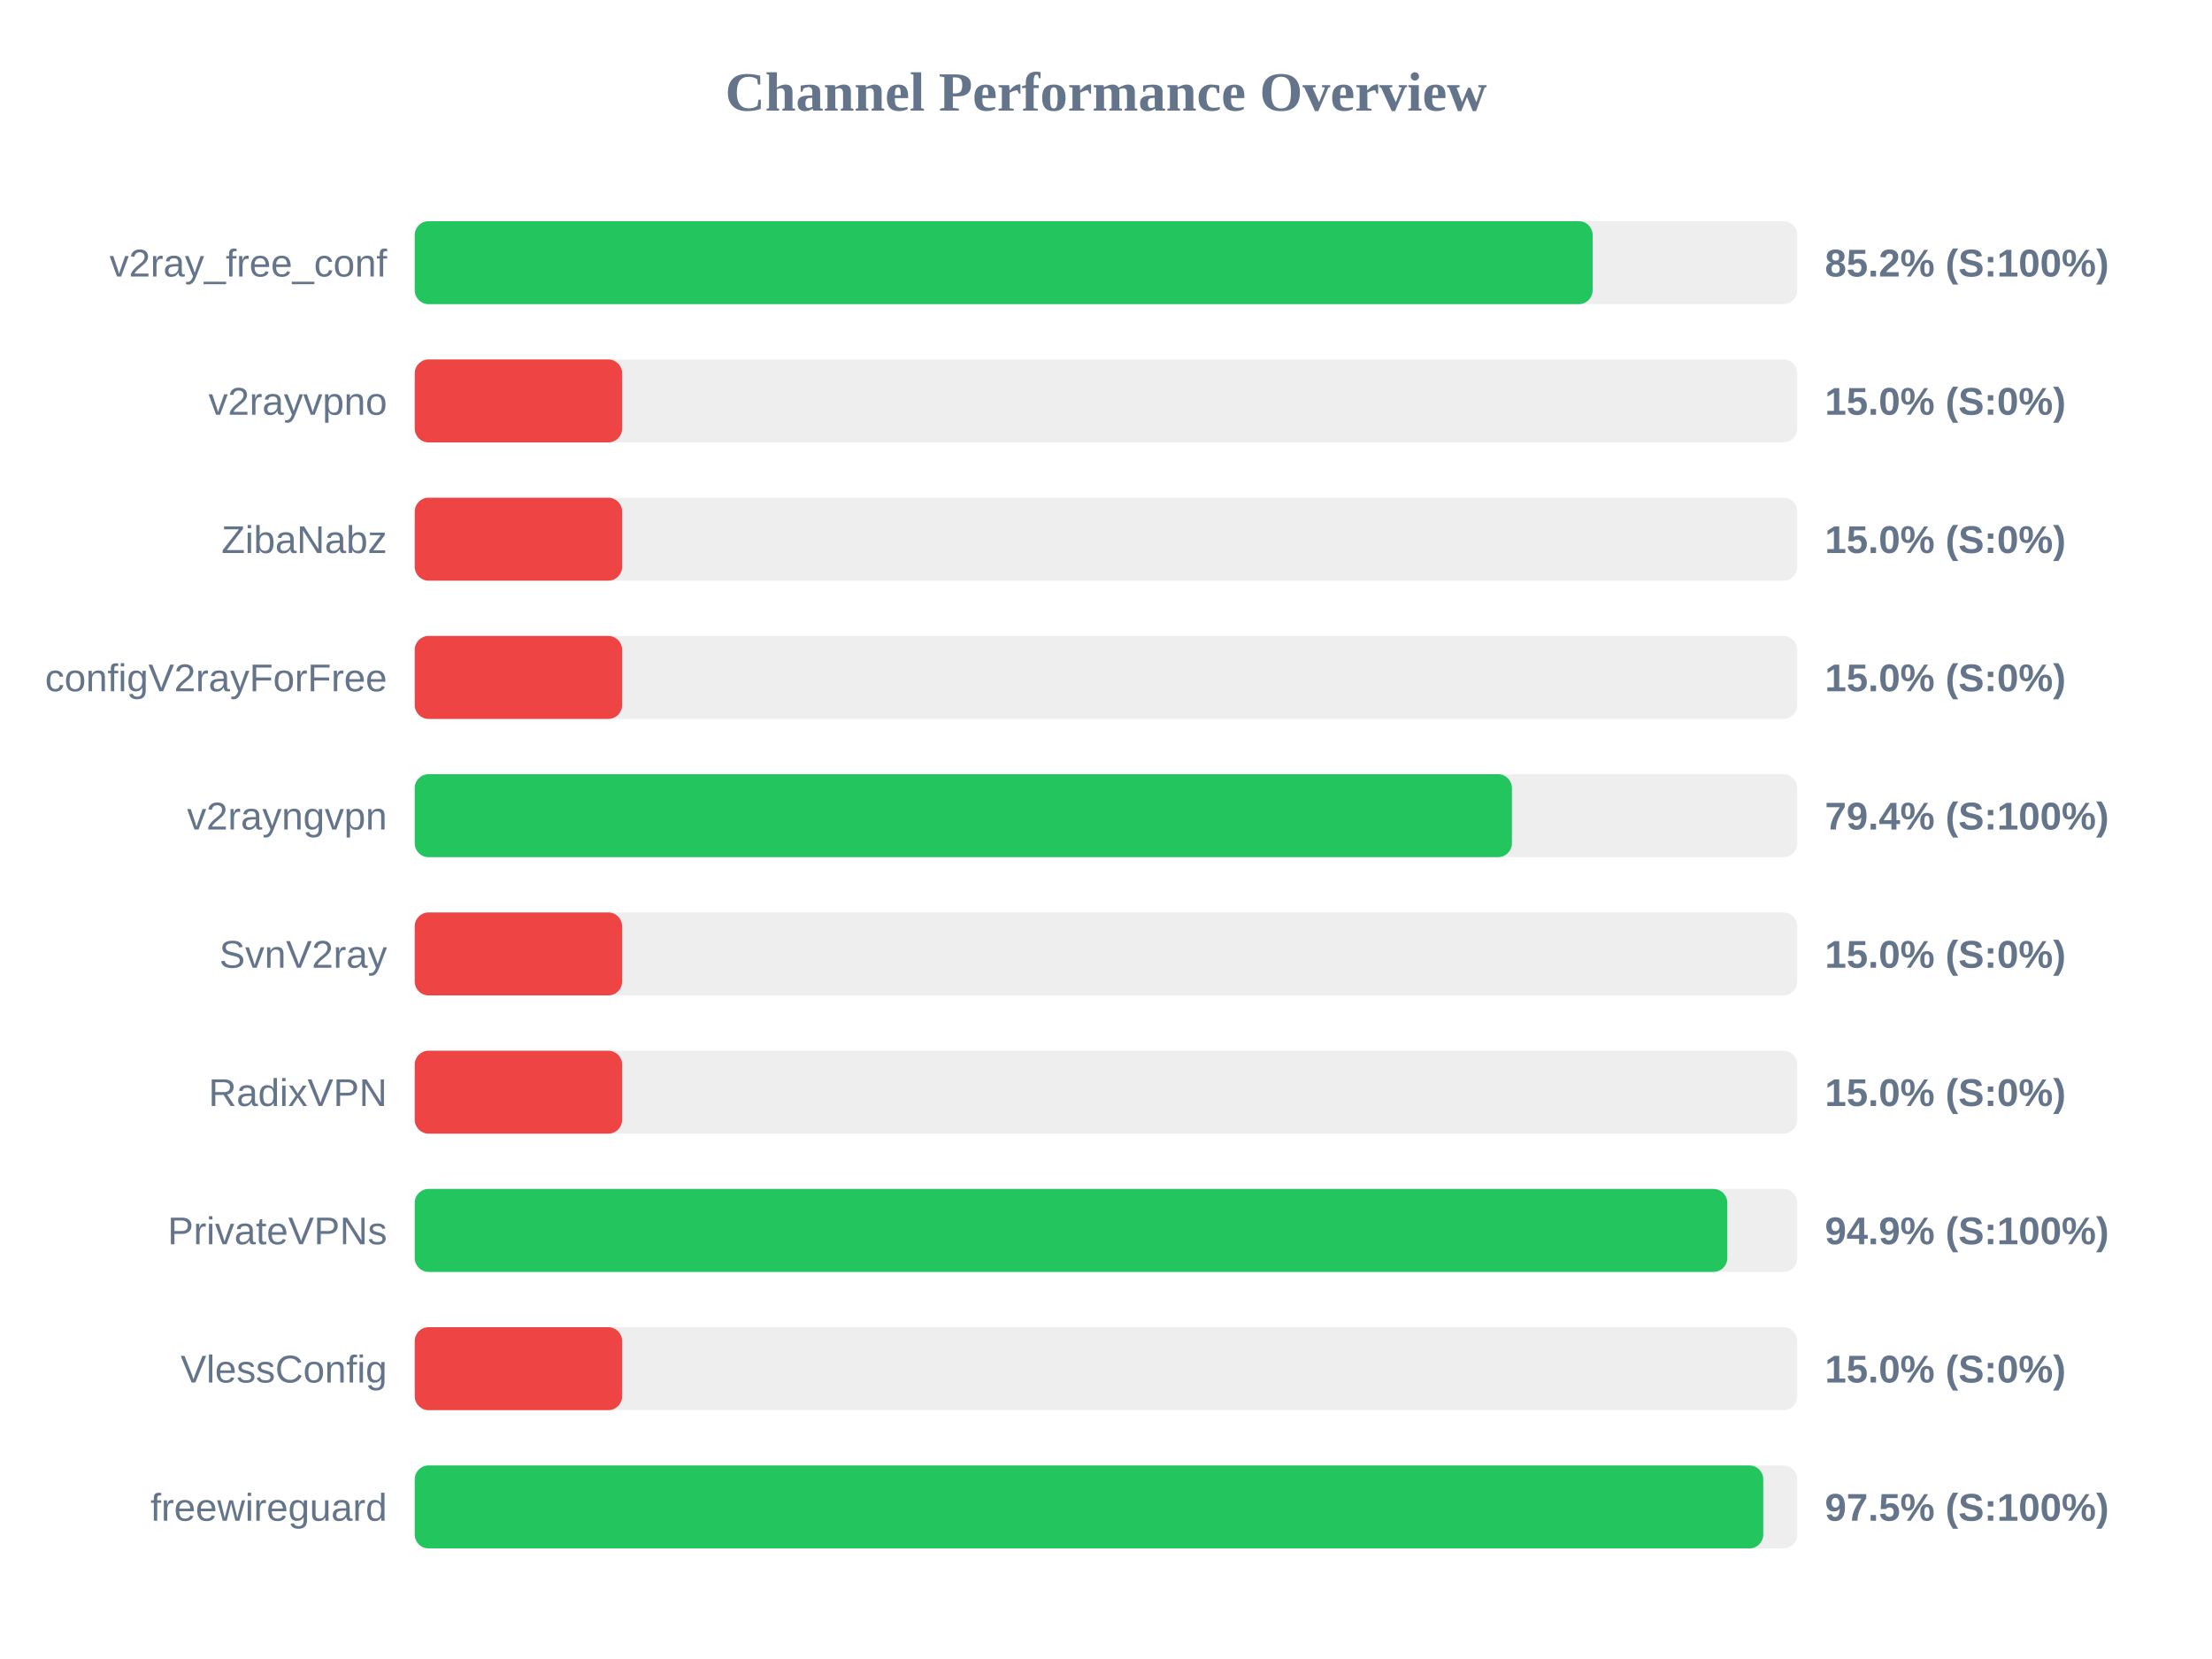
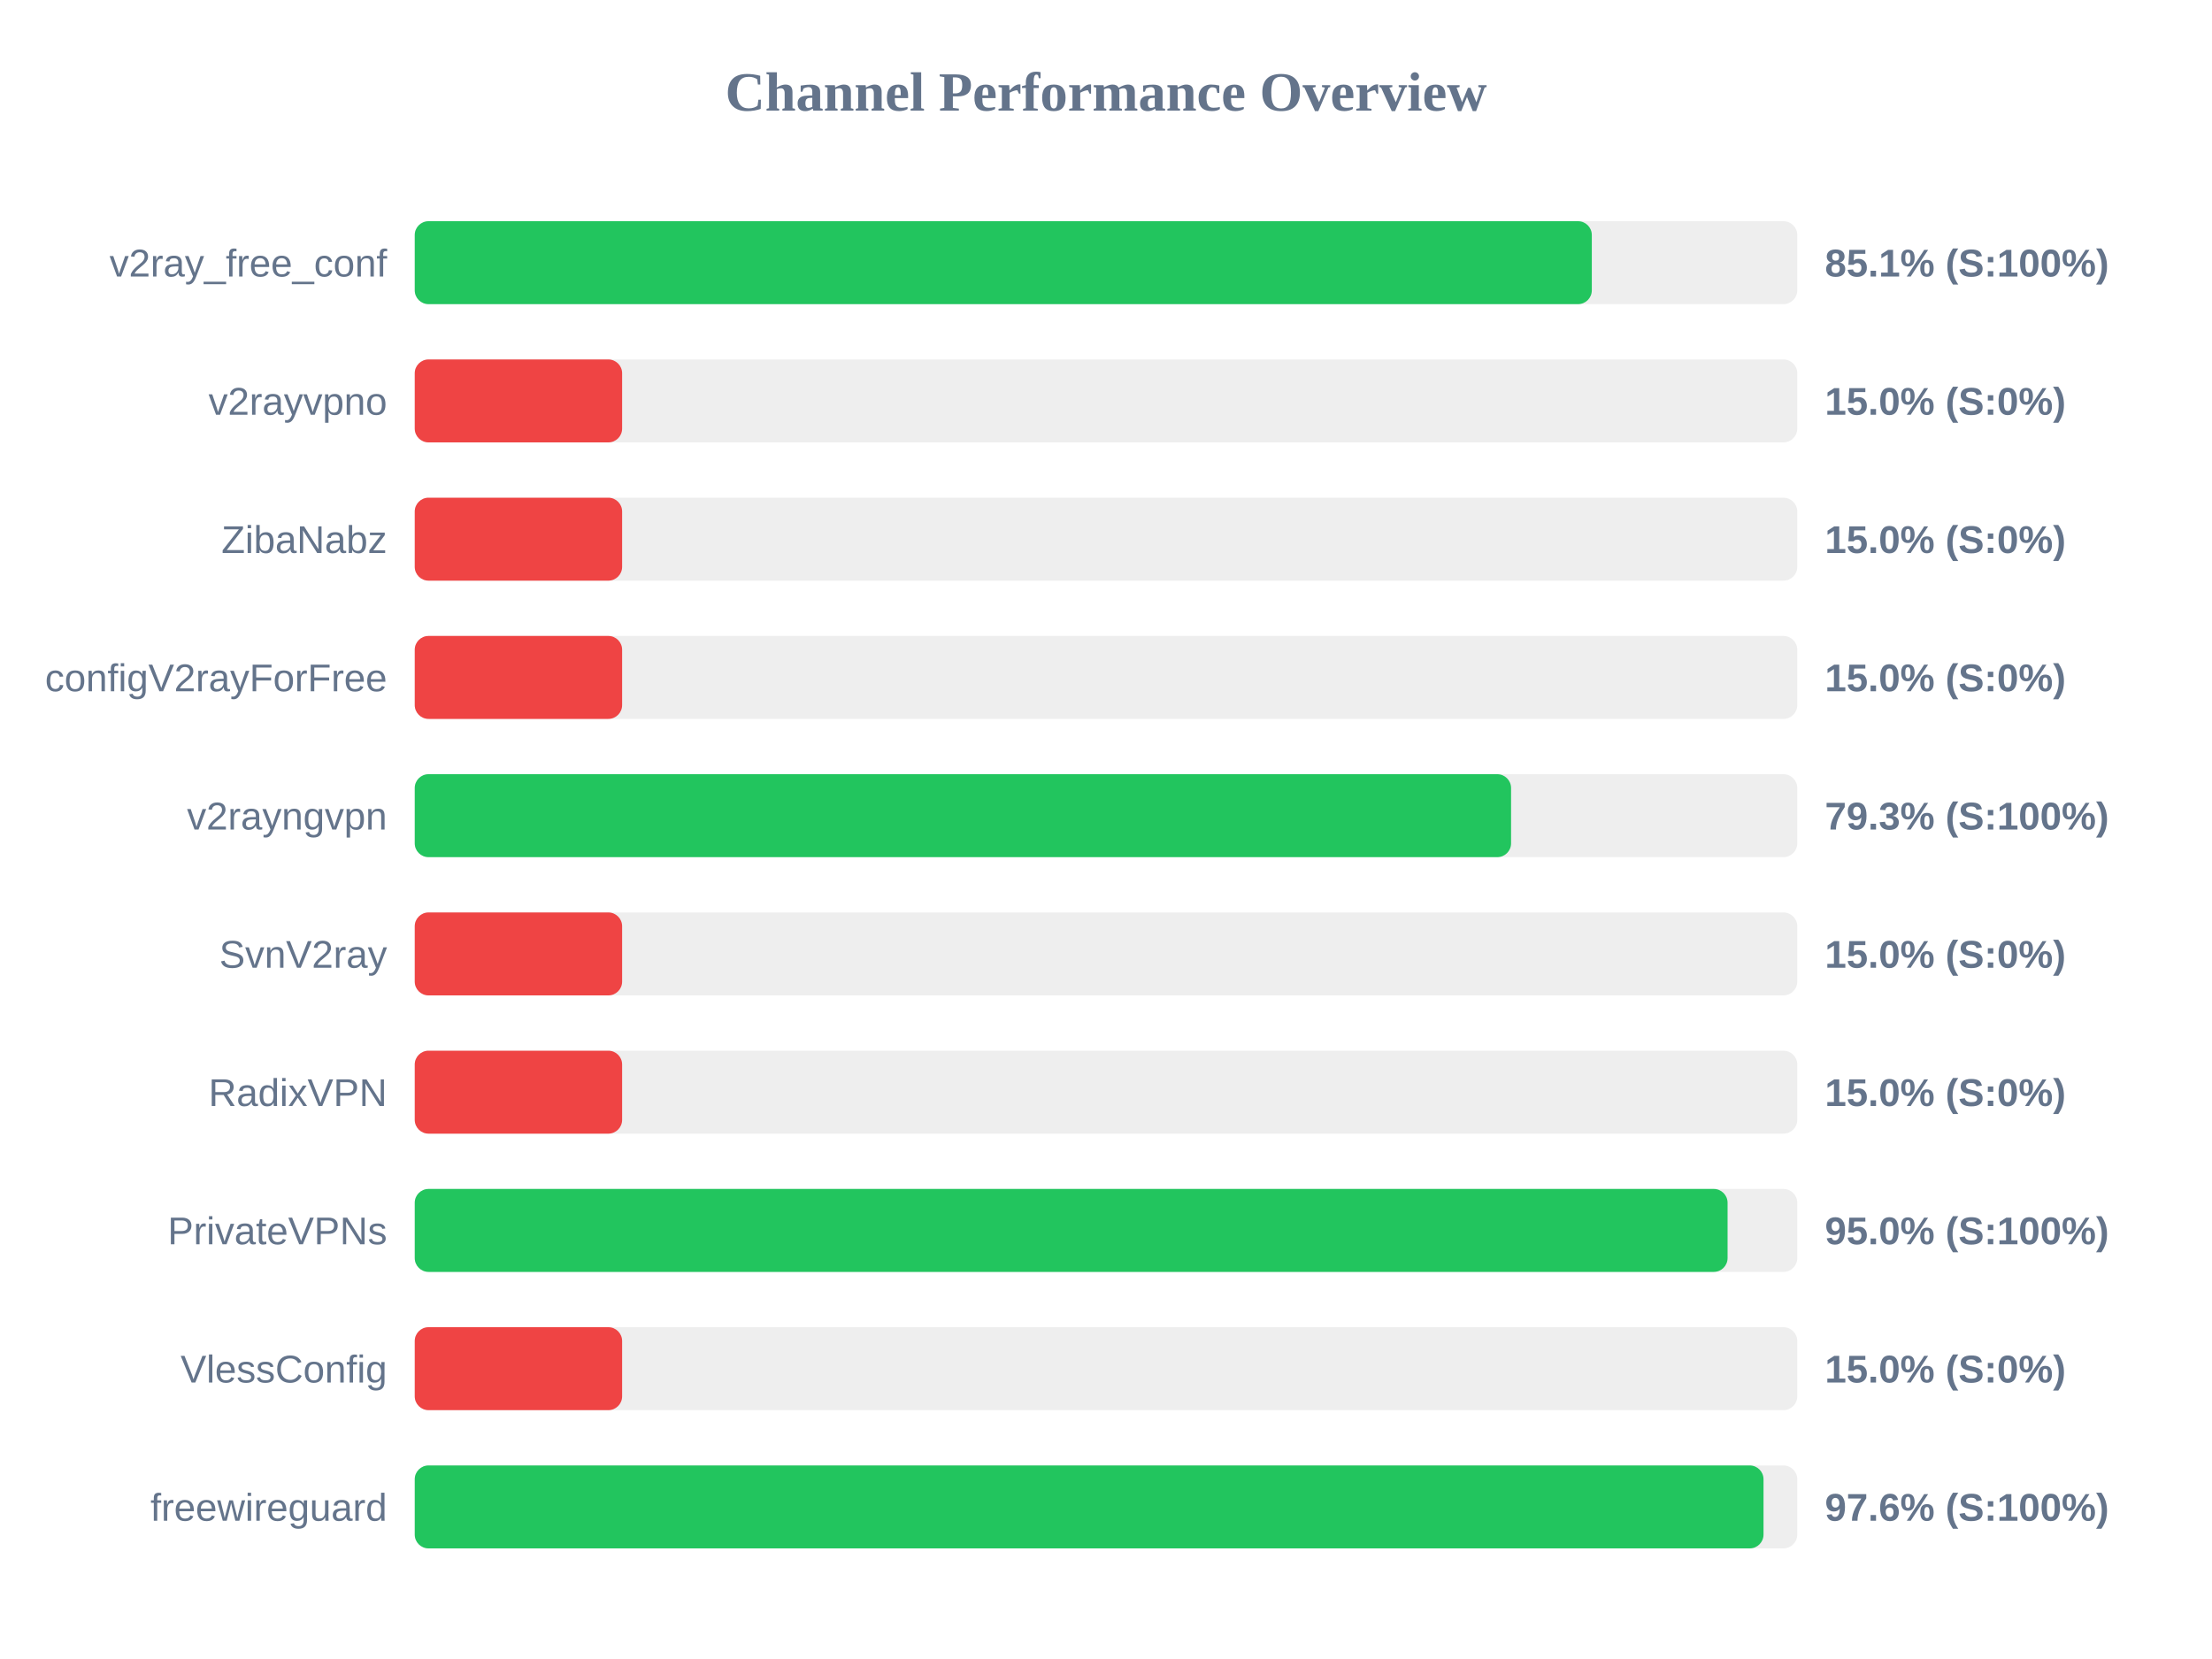
<svg xmlns="http://www.w3.org/2000/svg" width="800" height="600" version="1.1">
  <style>
        .row { font: 14px Arial; fill: #64748b; }
        .score { font: bold 14px Arial; fill: #64748b; }
    </style>
  <text x="400" y="40" text-anchor="middle" font-size="20px" font-weight="bold" fill="#64748b">Channel Performance Overview</text>
  <rect x="150" y="80" width="500" height="30" fill="#eee" rx="5" />
-   <rect x="150" y="80" width="426.0" height="30" fill="#22c55e" rx="5" />
+   <rect x="150" y="80" width="425.7" height="30" fill="#22c55e" rx="5" />
  <text x="140" y="100" text-anchor="end" class="row">v2ray_free_conf</text>
-   <text x="660" y="100" text-anchor="start" class="score">85.2% (S:100%)</text>
+   <text x="660" y="100" text-anchor="start" class="score">85.1% (S:100%)</text>
  <rect x="150" y="130" width="500" height="30" fill="#eee" rx="5" />
  <rect x="150" y="130" width="75.0" height="30" fill="#ef4444" rx="5" />
  <text x="140" y="150" text-anchor="end" class="row">v2rayvpno</text>
  <text x="660" y="150" text-anchor="start" class="score">15.0% (S:0%)</text>
  <rect x="150" y="180" width="500" height="30" fill="#eee" rx="5" />
  <rect x="150" y="180" width="75.0" height="30" fill="#ef4444" rx="5" />
  <text x="140" y="200" text-anchor="end" class="row">ZibaNabz</text>
  <text x="660" y="200" text-anchor="start" class="score">15.0% (S:0%)</text>
  <rect x="150" y="230" width="500" height="30" fill="#eee" rx="5" />
  <rect x="150" y="230" width="75.0" height="30" fill="#ef4444" rx="5" />
  <text x="140" y="250" text-anchor="end" class="row">configV2rayForFree</text>
  <text x="660" y="250" text-anchor="start" class="score">15.0% (S:0%)</text>
  <rect x="150" y="280" width="500" height="30" fill="#eee" rx="5" />
-   <rect x="150" y="280" width="396.8" height="30" fill="#22c55e" rx="5" />
+   <rect x="150" y="280" width="396.5" height="30" fill="#22c55e" rx="5" />
  <text x="140" y="300" text-anchor="end" class="row">v2rayngvpn</text>
-   <text x="660" y="300" text-anchor="start" class="score">79.4% (S:100%)</text>
+   <text x="660" y="300" text-anchor="start" class="score">79.3% (S:100%)</text>
  <rect x="150" y="330" width="500" height="30" fill="#eee" rx="5" />
  <rect x="150" y="330" width="75.0" height="30" fill="#ef4444" rx="5" />
  <text x="140" y="350" text-anchor="end" class="row">SvnV2ray</text>
  <text x="660" y="350" text-anchor="start" class="score">15.0% (S:0%)</text>
  <rect x="150" y="380" width="500" height="30" fill="#eee" rx="5" />
  <rect x="150" y="380" width="75.0" height="30" fill="#ef4444" rx="5" />
  <text x="140" y="400" text-anchor="end" class="row">RadixVPN</text>
  <text x="660" y="400" text-anchor="start" class="score">15.0% (S:0%)</text>
  <rect x="150" y="430" width="500" height="30" fill="#eee" rx="5" />
-   <rect x="150" y="430" width="474.7" height="30" fill="#22c55e" rx="5" />
+   <rect x="150" y="430" width="474.8" height="30" fill="#22c55e" rx="5" />
  <text x="140" y="450" text-anchor="end" class="row">PrivateVPNs</text>
-   <text x="660" y="450" text-anchor="start" class="score">94.9% (S:100%)</text>
+   <text x="660" y="450" text-anchor="start" class="score">95.0% (S:100%)</text>
  <rect x="150" y="480" width="500" height="30" fill="#eee" rx="5" />
  <rect x="150" y="480" width="75.0" height="30" fill="#ef4444" rx="5" />
  <text x="140" y="500" text-anchor="end" class="row">VlessConfig</text>
  <text x="660" y="500" text-anchor="start" class="score">15.0% (S:0%)</text>
  <rect x="150" y="530" width="500" height="30" fill="#eee" rx="5" />
-   <rect x="150" y="530" width="487.7" height="30" fill="#22c55e" rx="5" />
+   <rect x="150" y="530" width="487.8" height="30" fill="#22c55e" rx="5" />
  <text x="140" y="550" text-anchor="end" class="row">freewireguard</text>
-   <text x="660" y="550" text-anchor="start" class="score">97.5% (S:100%)</text>
+   <text x="660" y="550" text-anchor="start" class="score">97.6% (S:100%)</text>
</svg>
